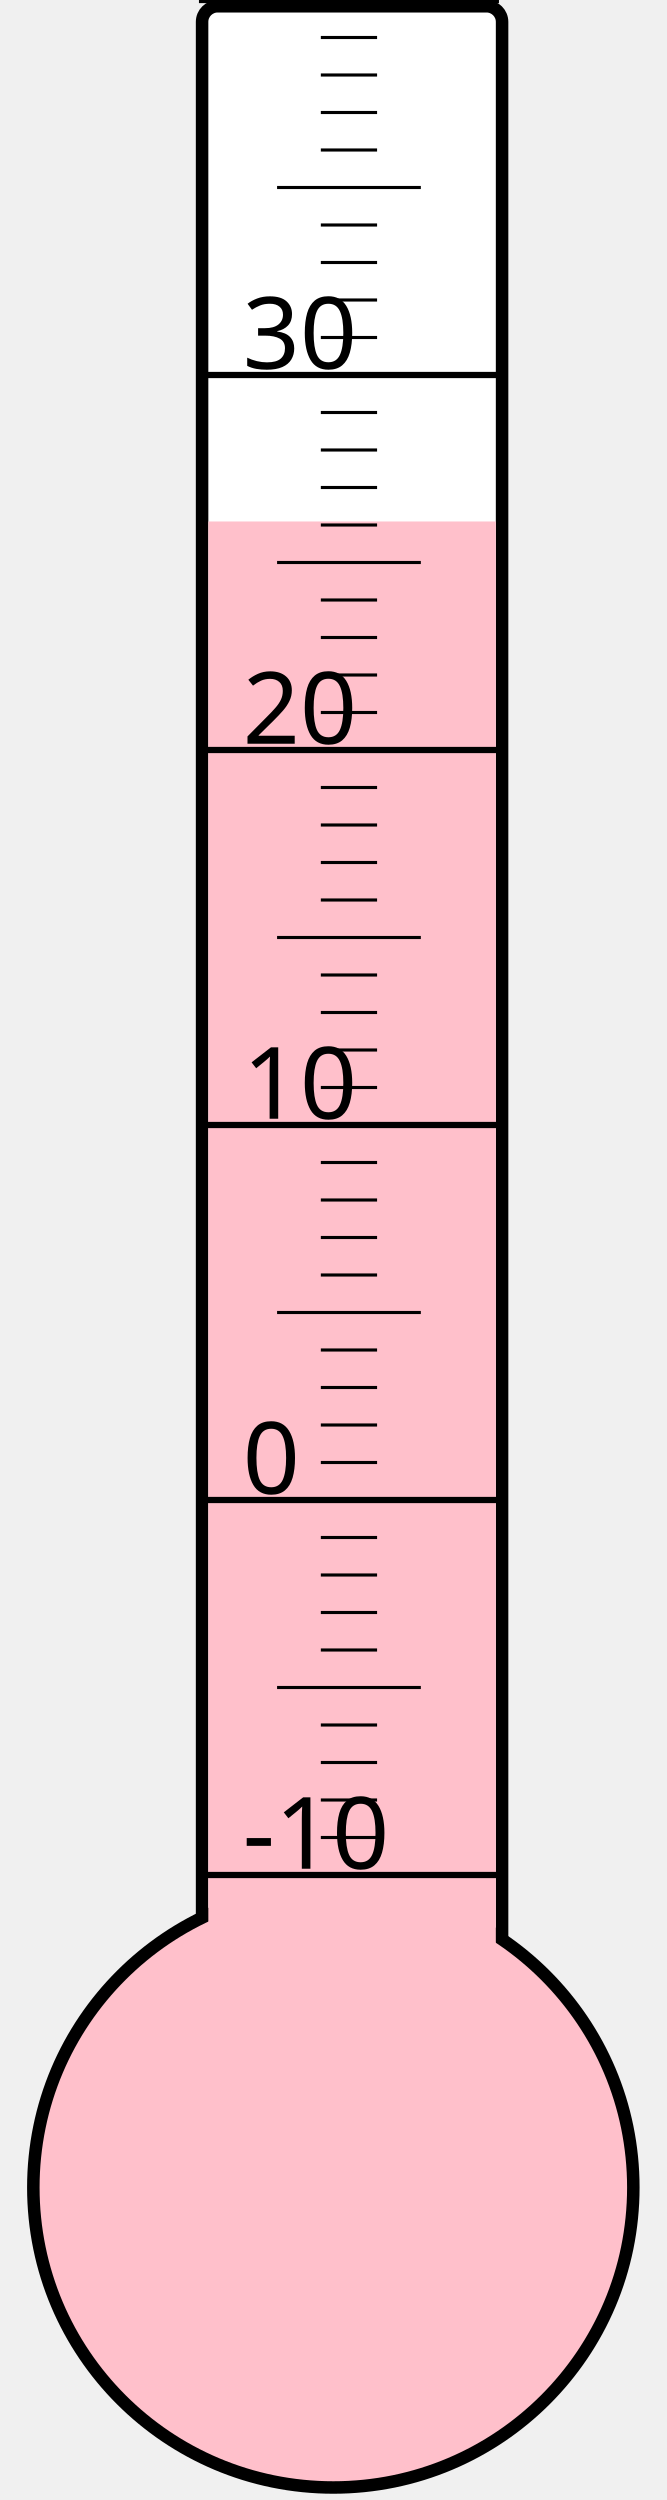
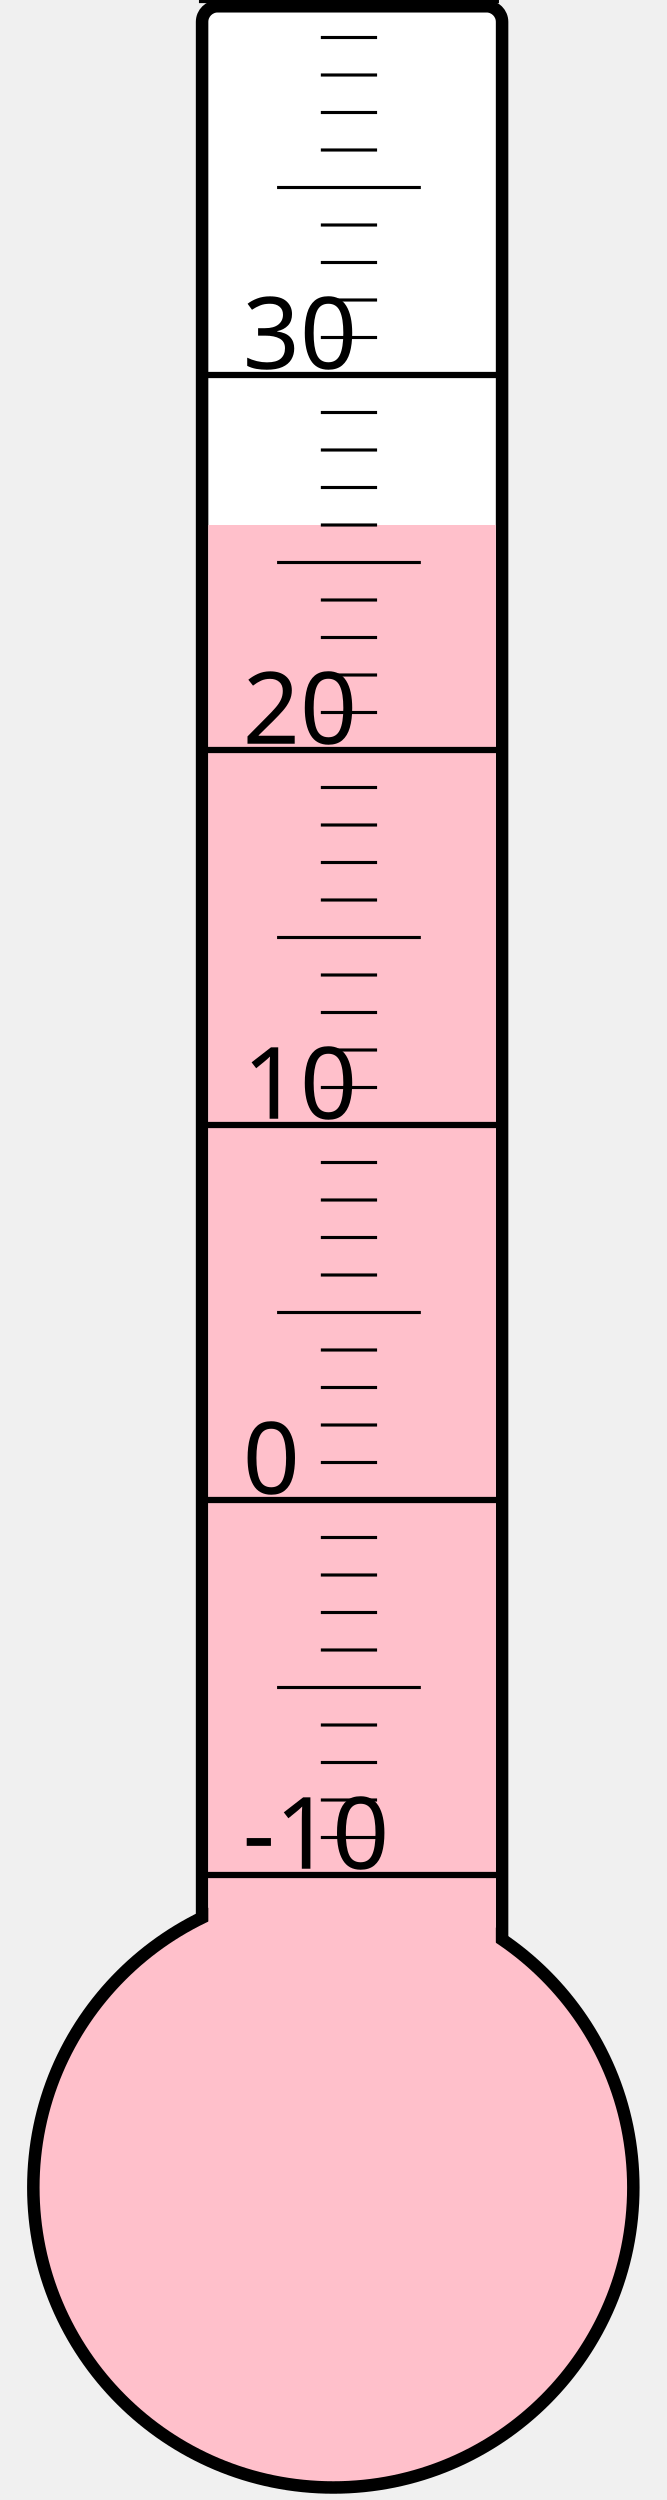
<svg xmlns="http://www.w3.org/2000/svg" width="40px" height="150px" viewBox="0 0 200 800">
  <rect width="200" height="800" x="0" y="0" style="fill: #ffffeb; fill-opacity: 0;" />
  <rect width="96" height="680" x="58" y="2" rx="5" ry="5" style="fill: white; fill-opacity: 1; stroke: black; stroke-width: 4;" />
  <circle cx="100" cy="700" r="96" style="fill: pink; stroke: black; stroke-width: 4;" />
-   <rect width="92" height="533.125" x="60" y="166.875" style="fill: pink; fill-opacity: 1; stroke-width: 0;" />
+   <rect width="92" height="532.0" x="60" y="168.0" style="fill: pink; fill-opacity: 1; stroke-width: 0;" />
  <text x="71" y="598" style="font-family: sans-serif; font-size: 24pt;">-10</text>
  <text x="71" y="478" style="font-family: sans-serif; font-size: 24pt;">0</text>
  <text x="71" y="358" style="font-family: sans-serif; font-size: 24pt;">10</text>
  <text x="71" y="238" style="font-family: sans-serif; font-size: 24pt;">20</text>
  <text x="71" y="118" style="font-family: sans-serif; font-size: 24pt;">30</text>
  <g style="stroke: black;">
    <line x1="57" y1="600" x2="153" y2="600" style="stroke-width: 2;" />
    <line x1="96" y1="588" x2="114" y2="588" style="stroke-width: 1;" />
    <line x1="96" y1="576" x2="114" y2="576" style="stroke-width: 1;" />
    <line x1="96" y1="564" x2="114" y2="564" style="stroke-width: 1;" />
    <line x1="96" y1="552" x2="114" y2="552" style="stroke-width: 1;" />
    <line x1="82" y1="540" x2="128" y2="540" style="stroke-width: 1;" />
    <line x1="96" y1="528" x2="114" y2="528" style="stroke-width: 1;" />
    <line x1="96" y1="516" x2="114" y2="516" style="stroke-width: 1;" />
    <line x1="96" y1="504" x2="114" y2="504" style="stroke-width: 1;" />
    <line x1="96" y1="492" x2="114" y2="492" style="stroke-width: 1;" />
    <line x1="57" y1="480" x2="153" y2="480" style="stroke-width: 2;" />
    <line x1="96" y1="468" x2="114" y2="468" style="stroke-width: 1;" />
    <line x1="96" y1="456" x2="114" y2="456" style="stroke-width: 1;" />
    <line x1="96" y1="444" x2="114" y2="444" style="stroke-width: 1;" />
    <line x1="96" y1="432" x2="114" y2="432" style="stroke-width: 1;" />
    <line x1="82" y1="420" x2="128" y2="420" style="stroke-width: 1;" />
    <line x1="96" y1="408" x2="114" y2="408" style="stroke-width: 1;" />
    <line x1="96" y1="396" x2="114" y2="396" style="stroke-width: 1;" />
    <line x1="96" y1="384" x2="114" y2="384" style="stroke-width: 1;" />
    <line x1="96" y1="372" x2="114" y2="372" style="stroke-width: 1;" />
    <line x1="57" y1="360" x2="153" y2="360" style="stroke-width: 2;" />
    <line x1="96" y1="348" x2="114" y2="348" style="stroke-width: 1;" />
    <line x1="96" y1="336" x2="114" y2="336" style="stroke-width: 1;" />
    <line x1="96" y1="324" x2="114" y2="324" style="stroke-width: 1;" />
    <line x1="96" y1="312" x2="114" y2="312" style="stroke-width: 1;" />
    <line x1="82" y1="300" x2="128" y2="300" style="stroke-width: 1;" />
    <line x1="96" y1="288" x2="114" y2="288" style="stroke-width: 1;" />
    <line x1="96" y1="276" x2="114" y2="276" style="stroke-width: 1;" />
    <line x1="96" y1="264" x2="114" y2="264" style="stroke-width: 1;" />
    <line x1="96" y1="252" x2="114" y2="252" style="stroke-width: 1;" />
    <line x1="57" y1="240" x2="153" y2="240" style="stroke-width: 2;" />
    <line x1="96" y1="228" x2="114" y2="228" style="stroke-width: 1;" />
    <line x1="96" y1="216" x2="114" y2="216" style="stroke-width: 1;" />
    <line x1="96" y1="204" x2="114" y2="204" style="stroke-width: 1;" />
    <line x1="96" y1="192" x2="114" y2="192" style="stroke-width: 1;" />
    <line x1="82" y1="180" x2="128" y2="180" style="stroke-width: 1;" />
    <line x1="96" y1="168" x2="114" y2="168" style="stroke-width: 1;" />
    <line x1="96" y1="156" x2="114" y2="156" style="stroke-width: 1;" />
    <line x1="96" y1="144" x2="114" y2="144" style="stroke-width: 1;" />
    <line x1="96" y1="132" x2="114" y2="132" style="stroke-width: 1;" />
    <line x1="57" y1="120" x2="153" y2="120" style="stroke-width: 2;" />
    <line x1="96" y1="108" x2="114" y2="108" style="stroke-width: 1;" />
    <line x1="96" y1="96" x2="114" y2="96" style="stroke-width: 1;" />
    <line x1="96" y1="84" x2="114" y2="84" style="stroke-width: 1;" />
    <line x1="96" y1="72" x2="114" y2="72" style="stroke-width: 1;" />
    <line x1="82" y1="60" x2="128" y2="60" style="stroke-width: 1;" />
    <line x1="96" y1="48" x2="114" y2="48" style="stroke-width: 1;" />
    <line x1="96" y1="36" x2="114" y2="36" style="stroke-width: 1;" />
    <line x1="96" y1="24" x2="114" y2="24" style="stroke-width: 1;" />
    <line x1="96" y1="12" x2="114" y2="12" style="stroke-width: 1;" />
    <line x1="57" y1="0" x2="153" y2="0" style="stroke-width: 2;" />
  </g>
</svg>
